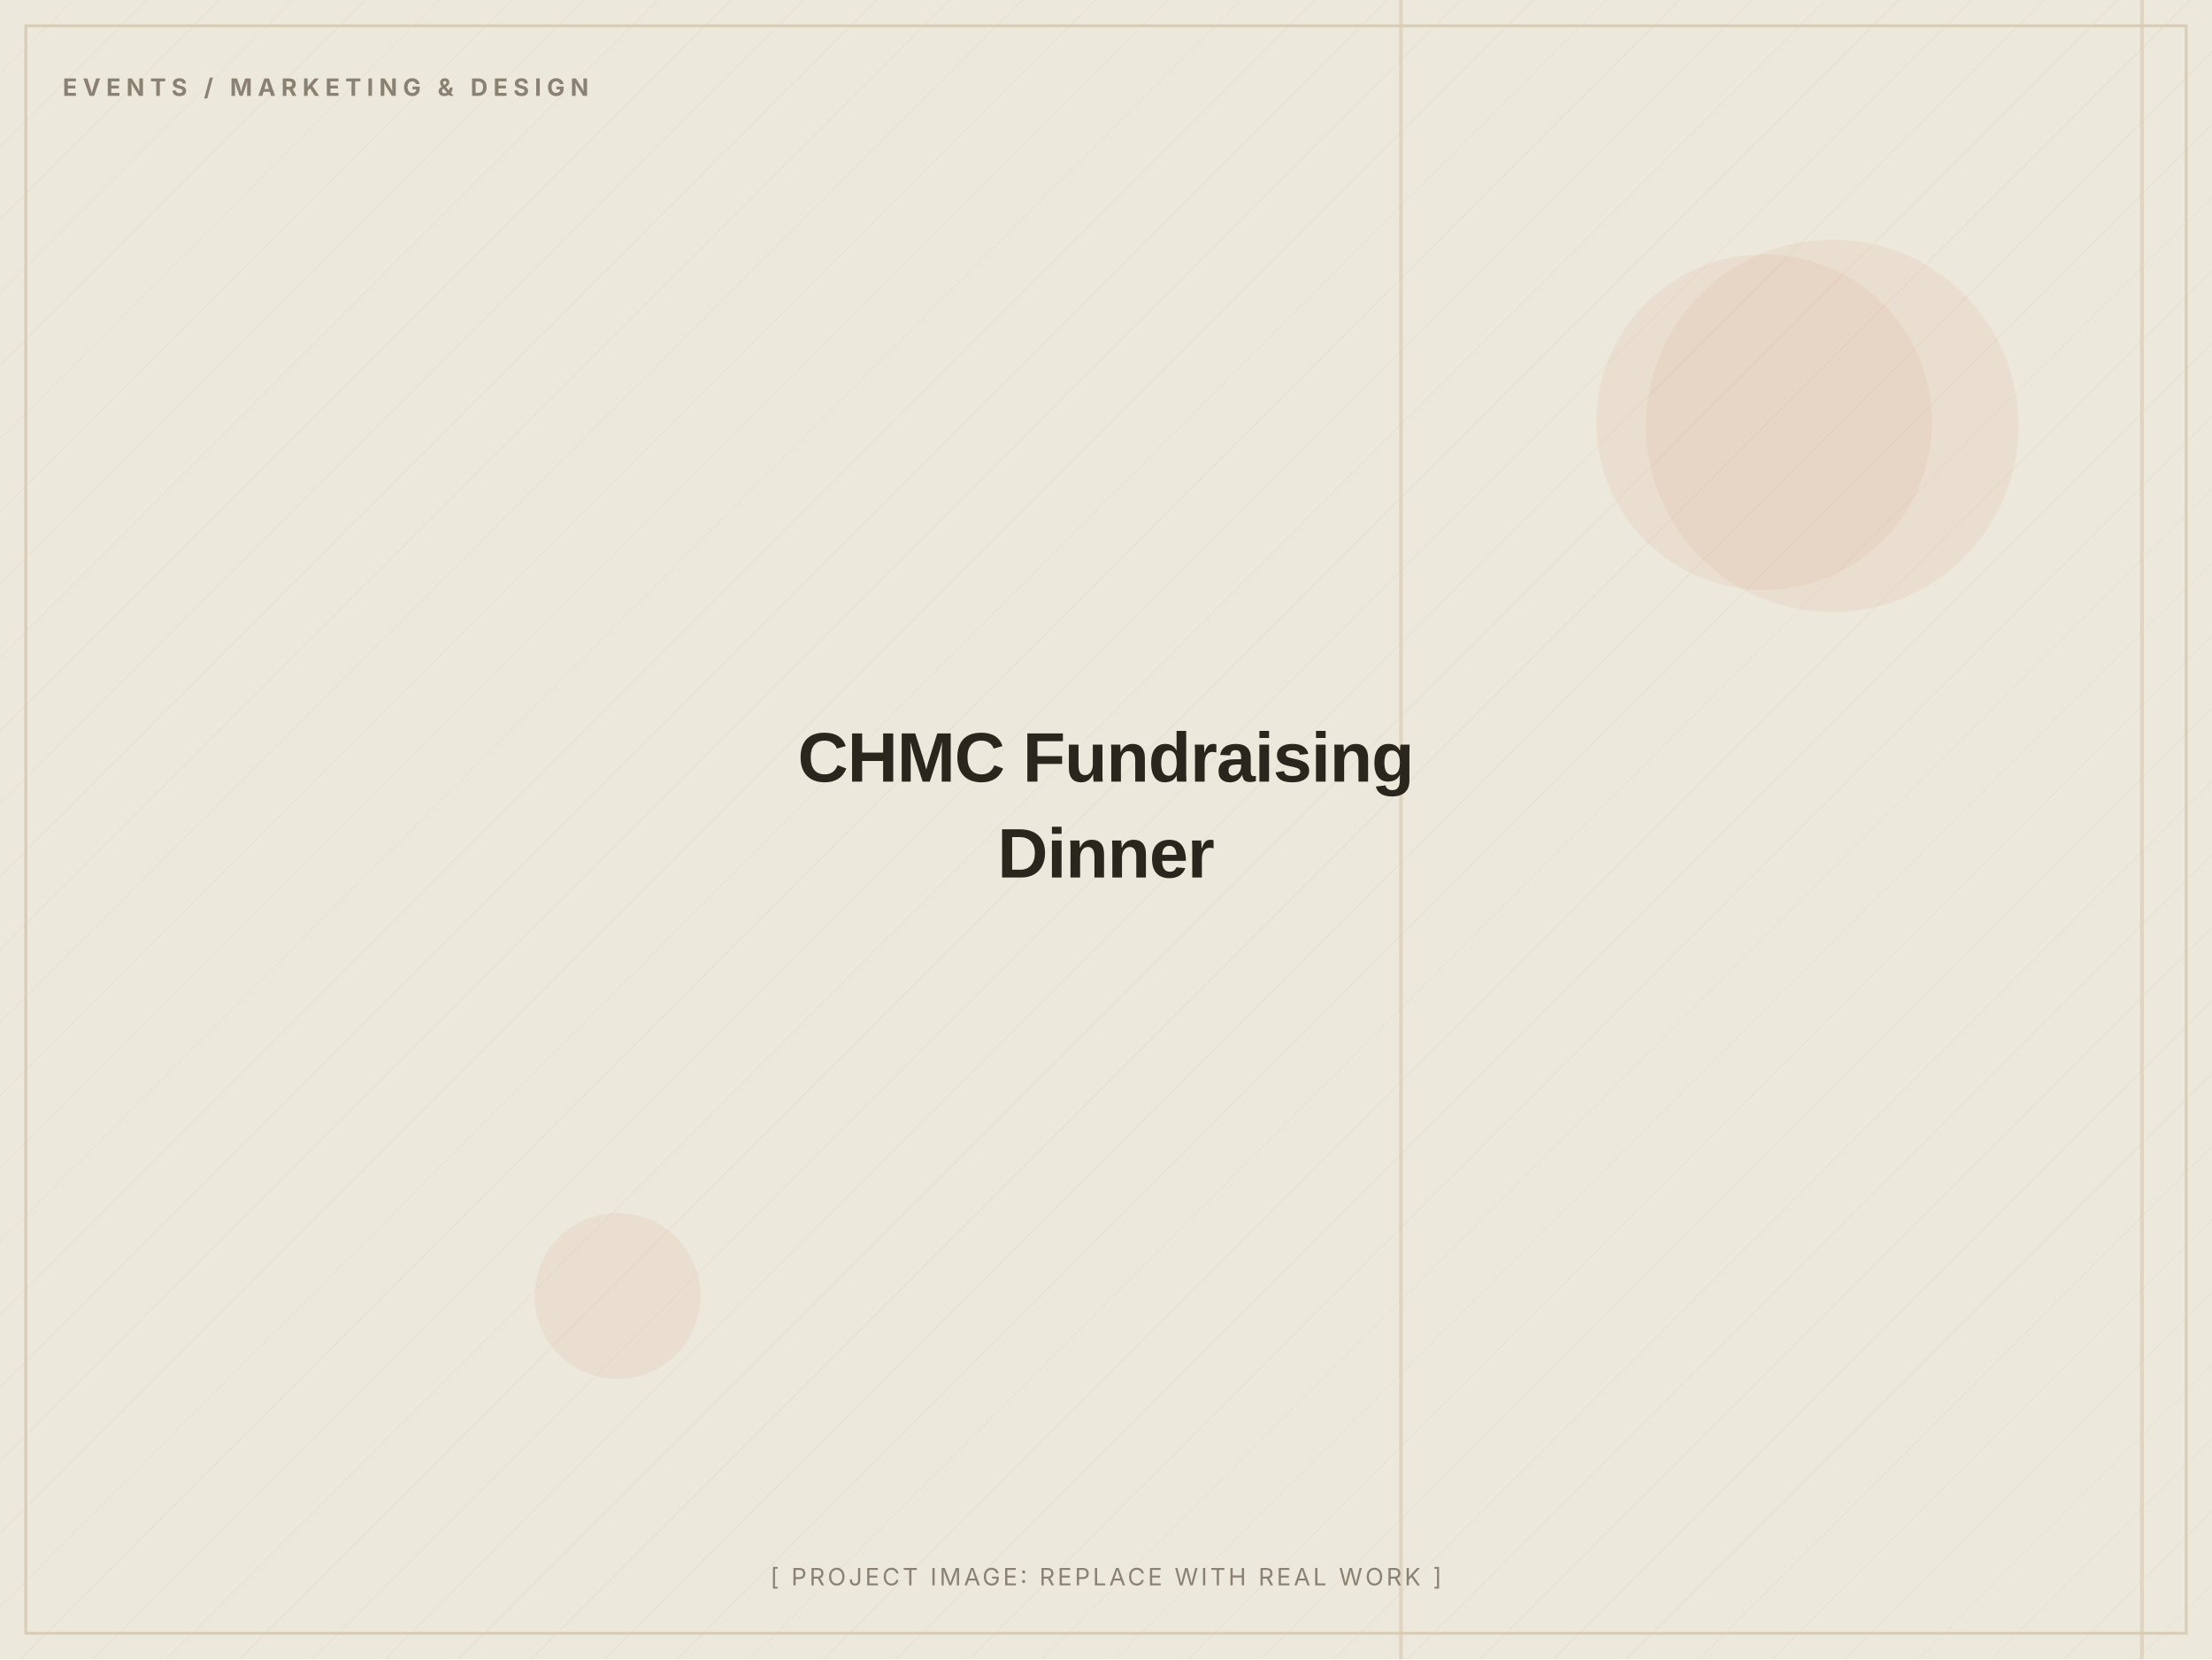
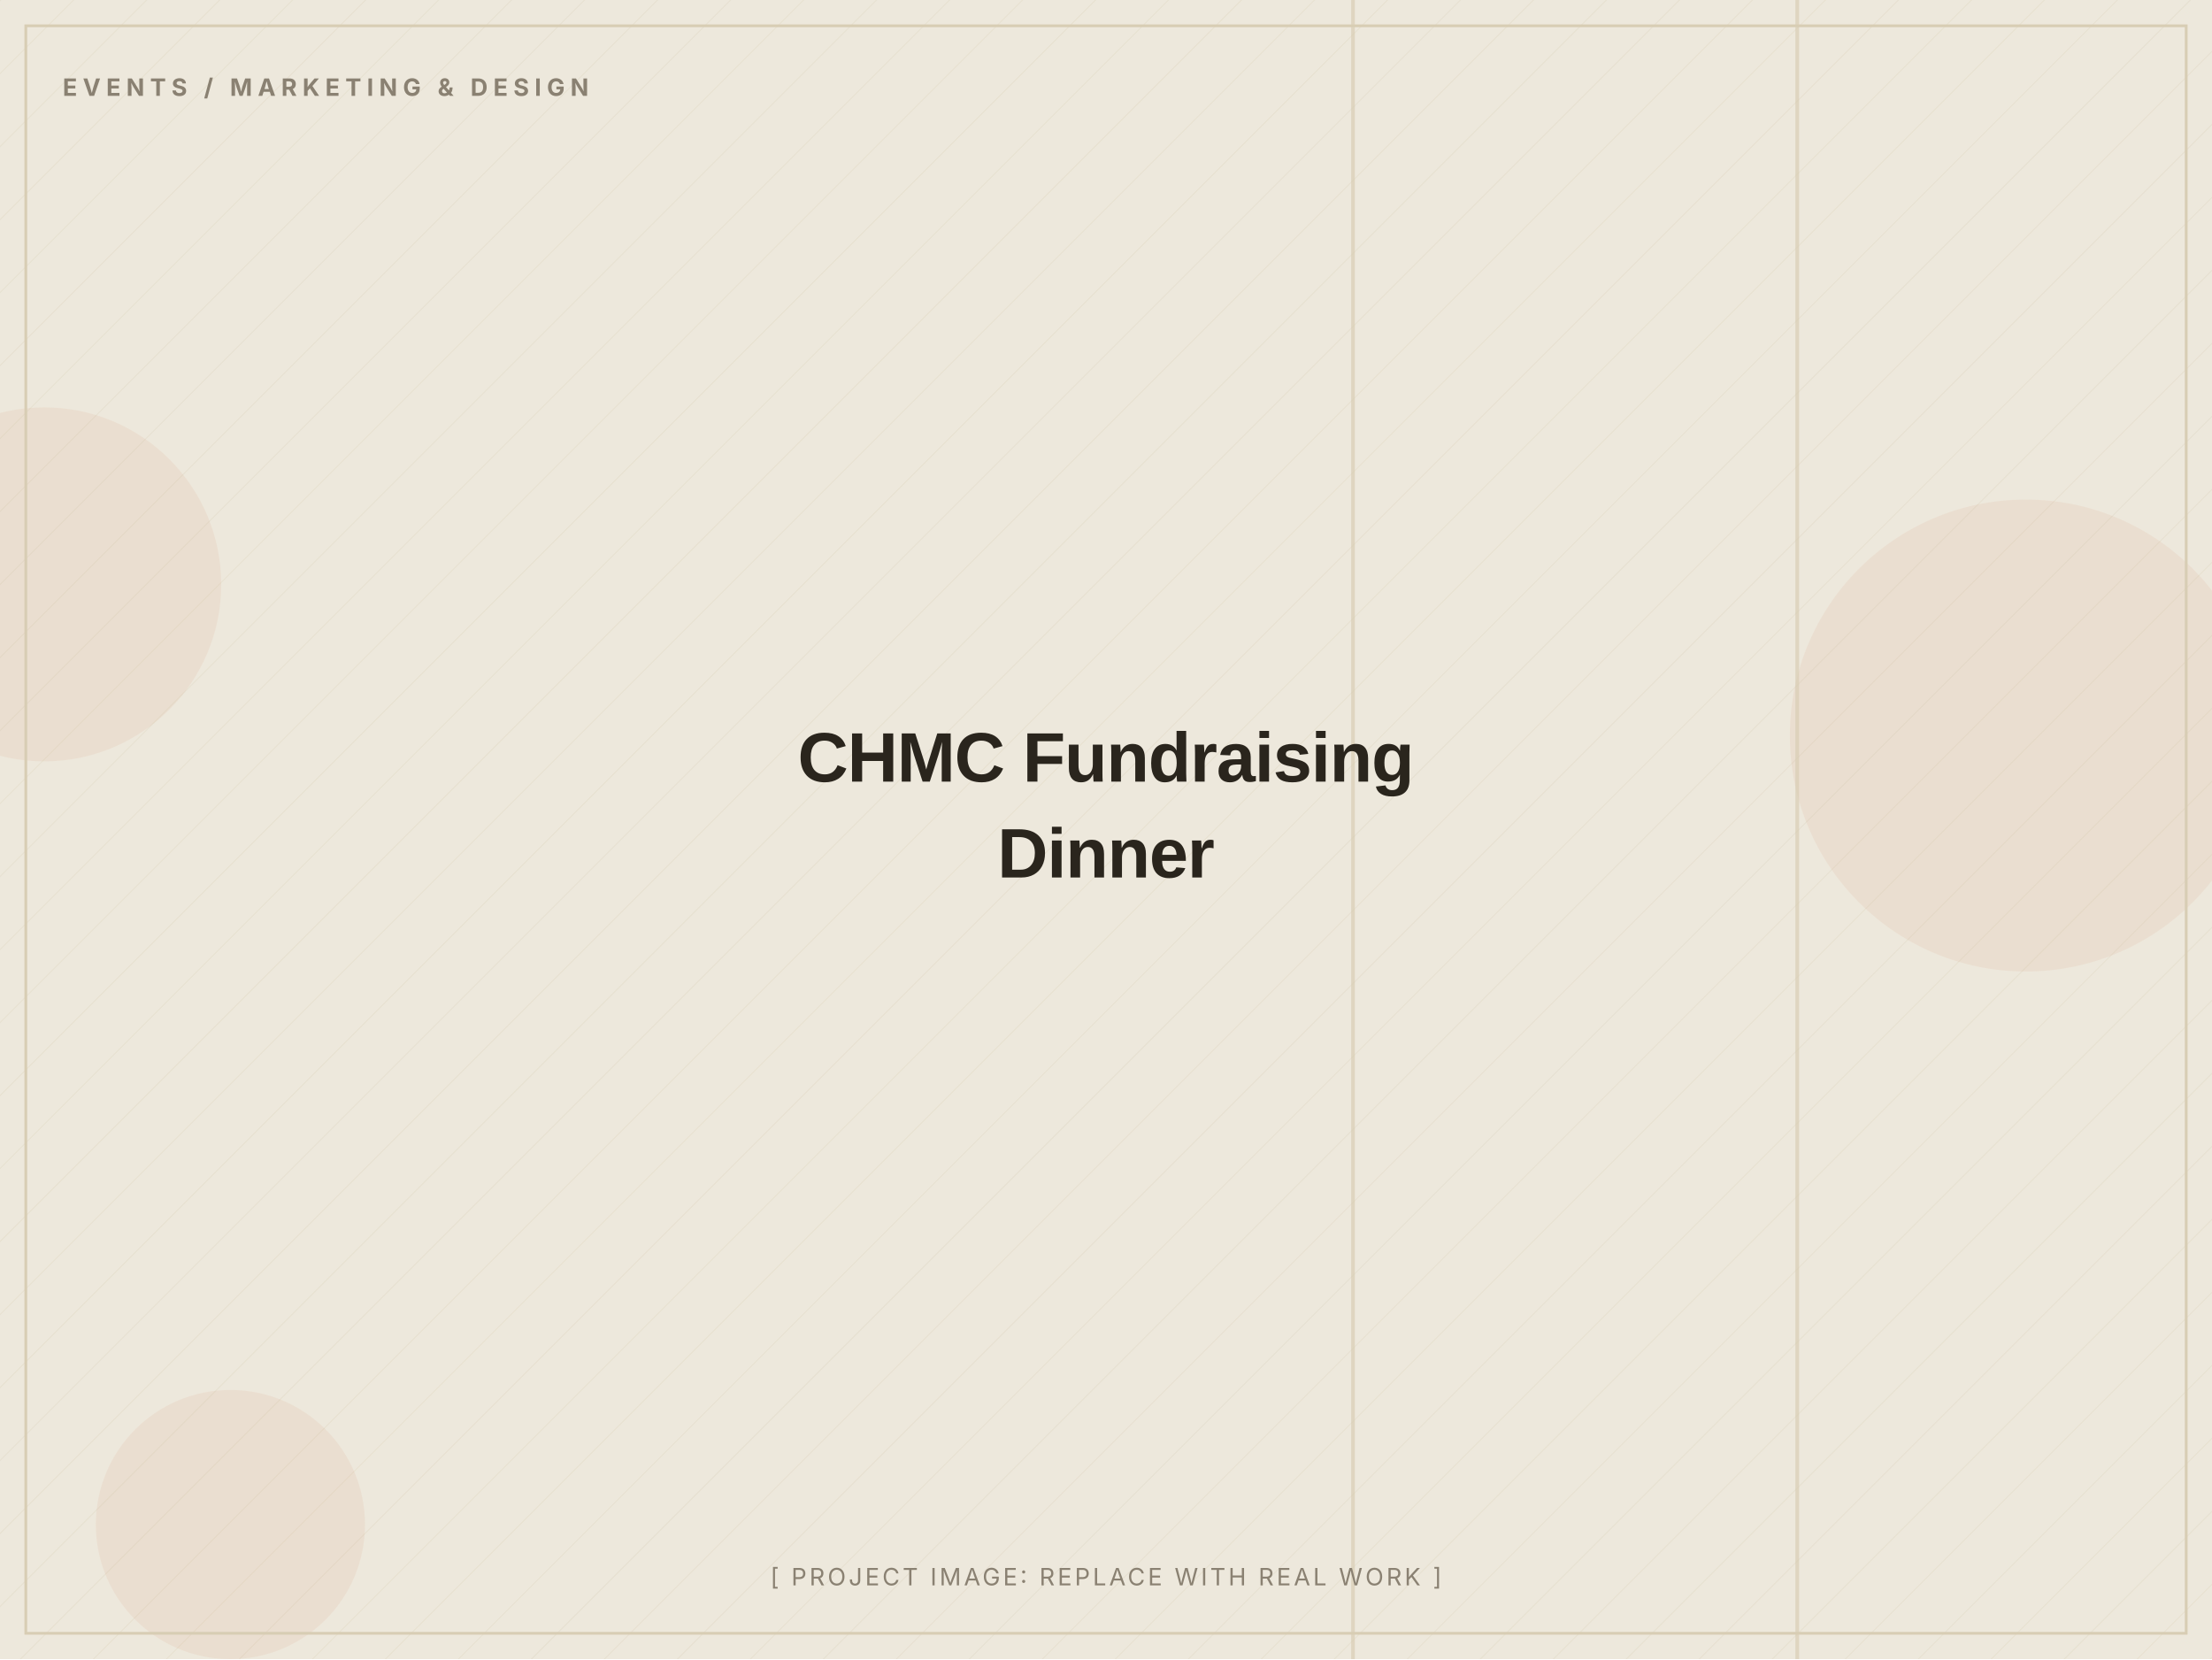
<svg xmlns="http://www.w3.org/2000/svg" width="1200" height="900" viewBox="0 0 1200 900" role="img" aria-label="CHMC Fundraising Dinner (placeholder image)">
  <defs>
    <pattern id="d" width="28" height="28" patternUnits="userSpaceOnUse" patternTransform="rotate(45)">
      <line x1="0" y1="0" x2="0" y2="28" stroke="#D8CDB4" stroke-width="1" opacity="0.5" />
    </pattern>
  </defs>
  <rect width="1200" height="900" fill="#EDE8DC" />
  <rect width="1200" height="900" fill="url(#d)" opacity="0.55" />
-   <circle cx="335" cy="703" r="45" fill="#C2410C" opacity="0.06" />
-   <circle cx="957" cy="229" r="91" fill="#C2410C" opacity="0.06" />
-   <circle cx="994" cy="231" r="101" fill="#C2410C" opacity="0.06" />
-   <rect x="1161" y="0" width="2" height="900" fill="#D8CDB4" opacity="0.7" />
-   <rect x="759" y="0" width="2" height="900" fill="#D8CDB4" opacity="0.7" />
+   <circle cx="1099" cy="399" r="128" fill="#C2410C" opacity="0.06" />
+   <circle cx="125" cy="827" r="73" fill="#C2410C" opacity="0.06" />
+   <circle cx="24" cy="317" r="96" fill="#C2410C" opacity="0.06" />
+   <rect x="733" y="0" width="2" height="900" fill="#D8CDB4" opacity="0.7" />
+   <rect x="974" y="0" width="2" height="900" fill="#D8CDB4" opacity="0.7" />
  <rect x="14" y="14" width="1172" height="872" fill="none" stroke="#D8CDB4" stroke-width="1.5" />
  <text x="34" y="52" font-family="Inter, Arial, sans-serif" font-weight="700" font-size="13" letter-spacing="3" fill="#8A8172">EVENTS / MARKETING &amp; DESIGN</text>
  <text x="600.0" y="424.0" text-anchor="middle" font-family="Archivo, Arial, sans-serif" font-weight="800" font-size="38" letter-spacing="-0.5" fill="#2A251D">CHMC Fundraising</text>
  <text x="600.0" y="476.0" text-anchor="middle" font-family="Archivo, Arial, sans-serif" font-weight="800" font-size="38" letter-spacing="-0.5" fill="#2A251D">Dinner</text>
  <text x="600.0" y="860" text-anchor="middle" font-family="Inter, Arial, sans-serif" font-size="13" letter-spacing="1.5" fill="#8A8172">[ PROJECT IMAGE: REPLACE WITH REAL WORK ]</text>
</svg>
